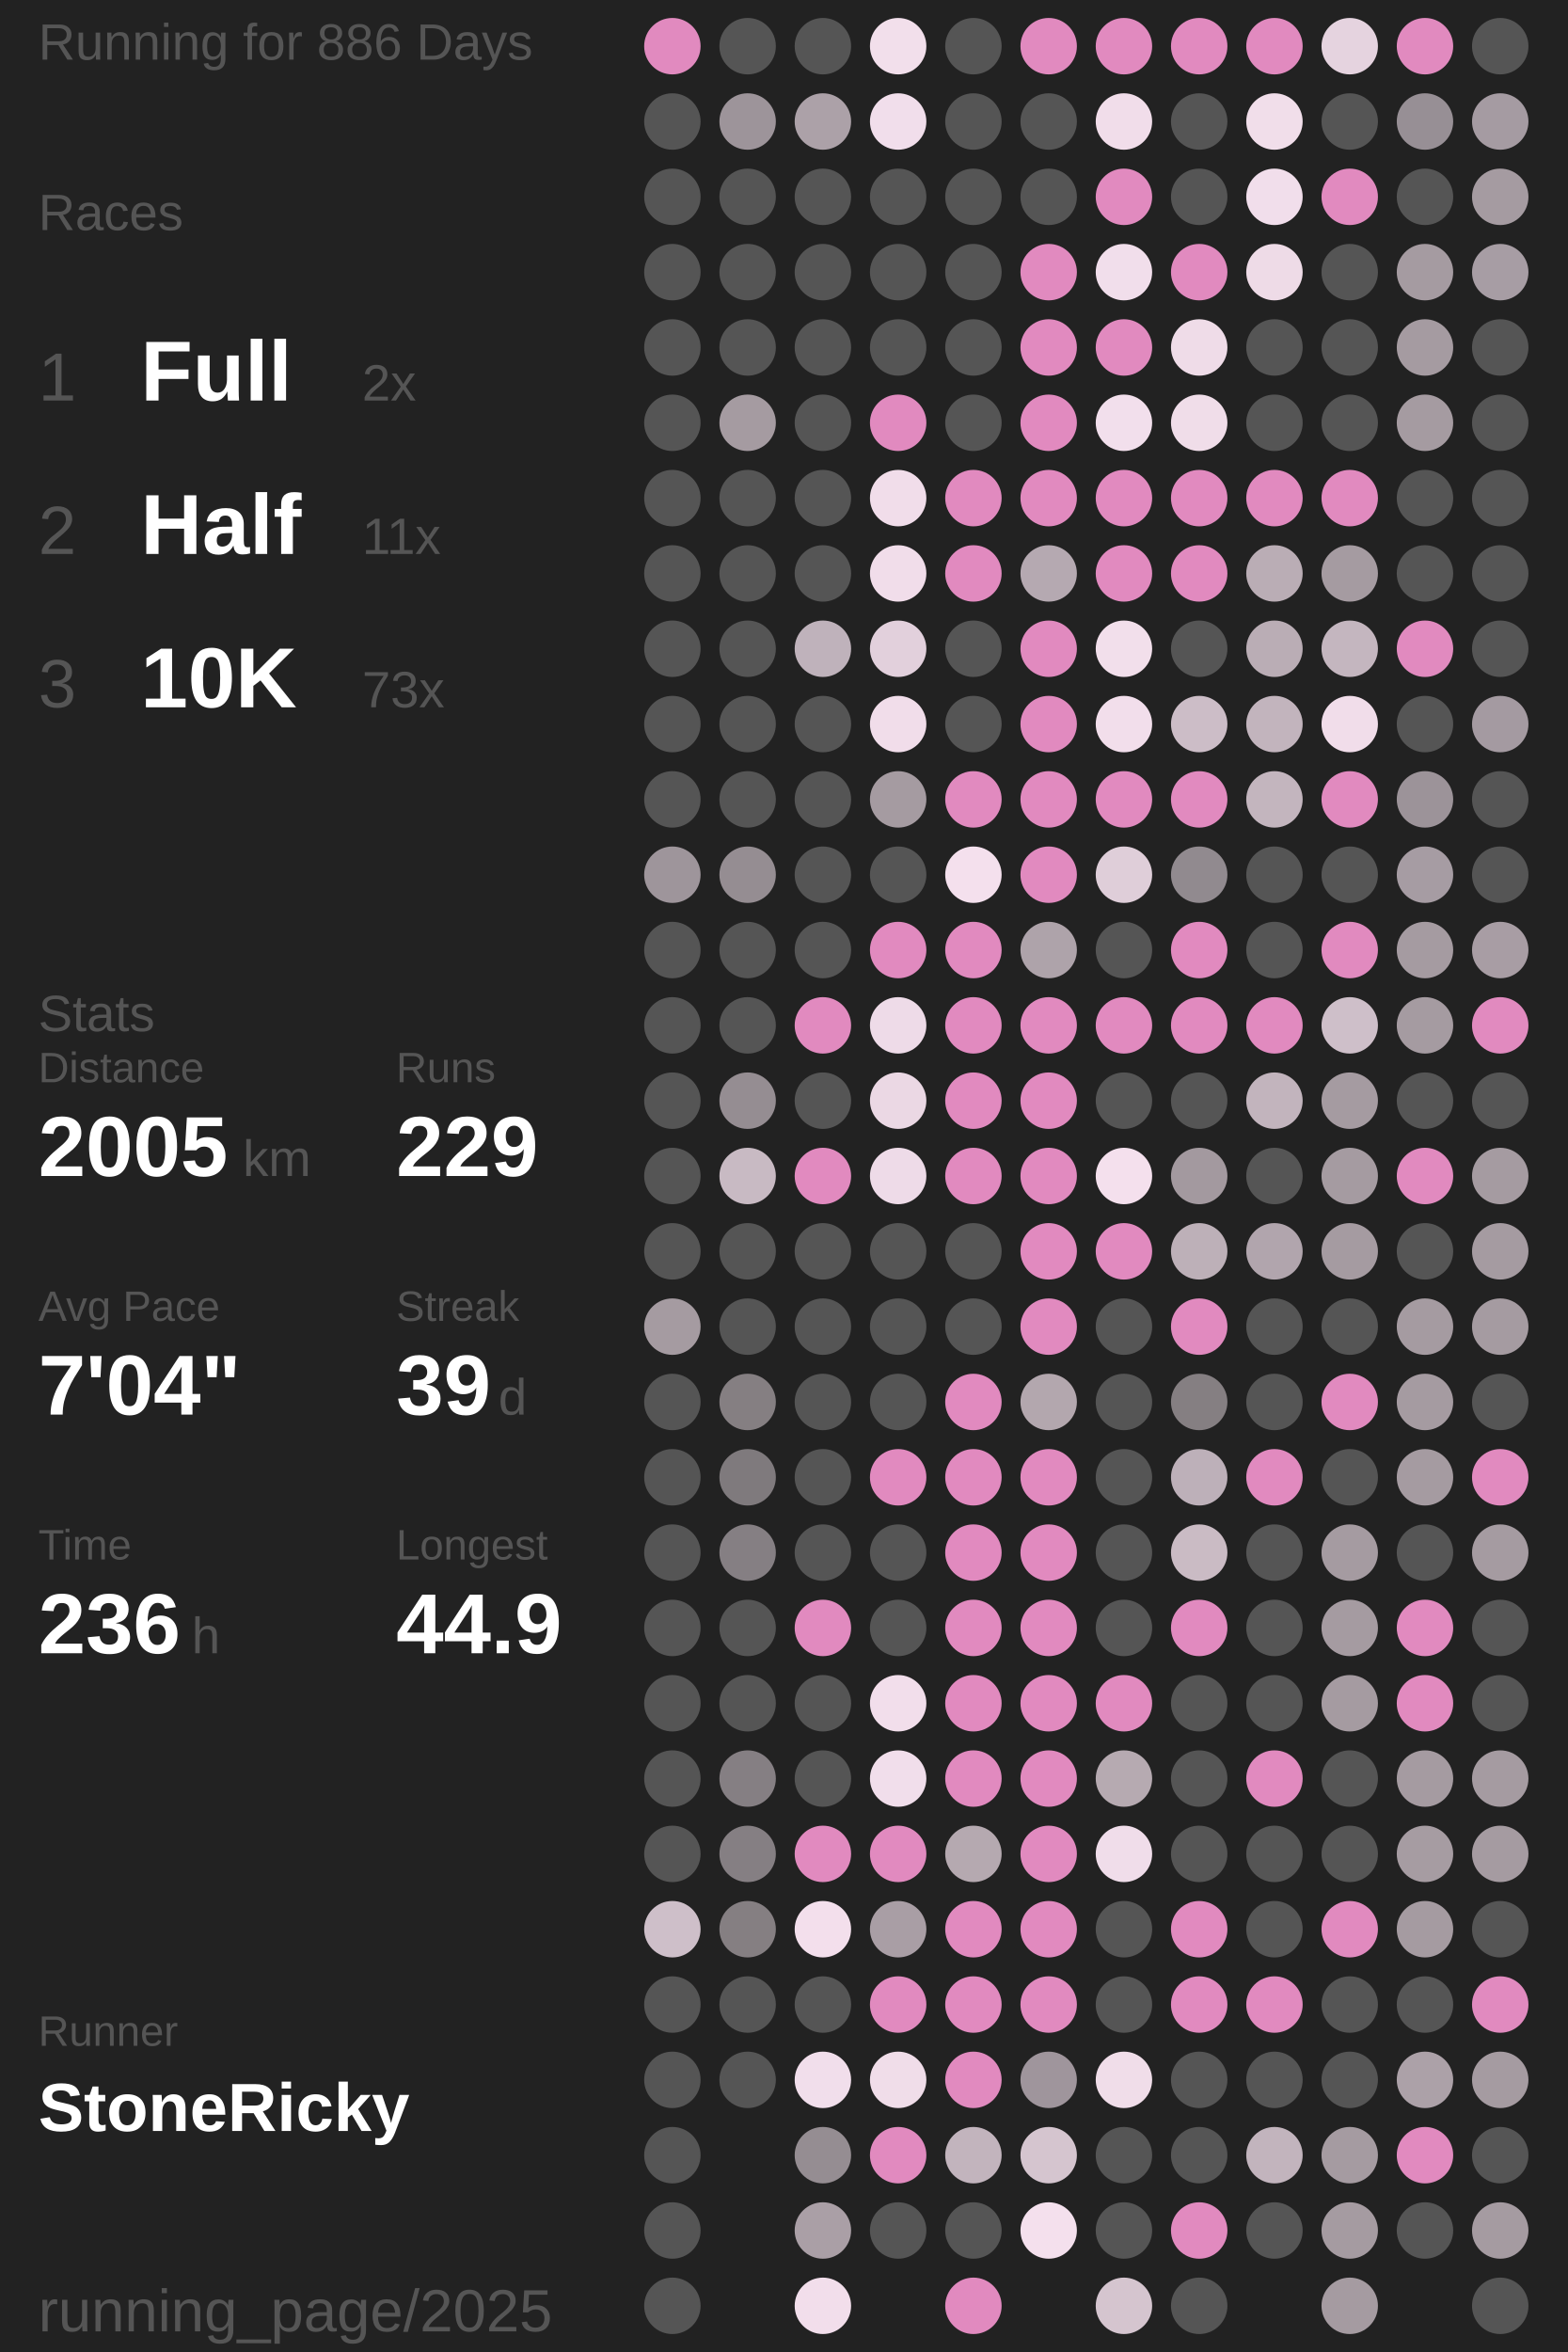
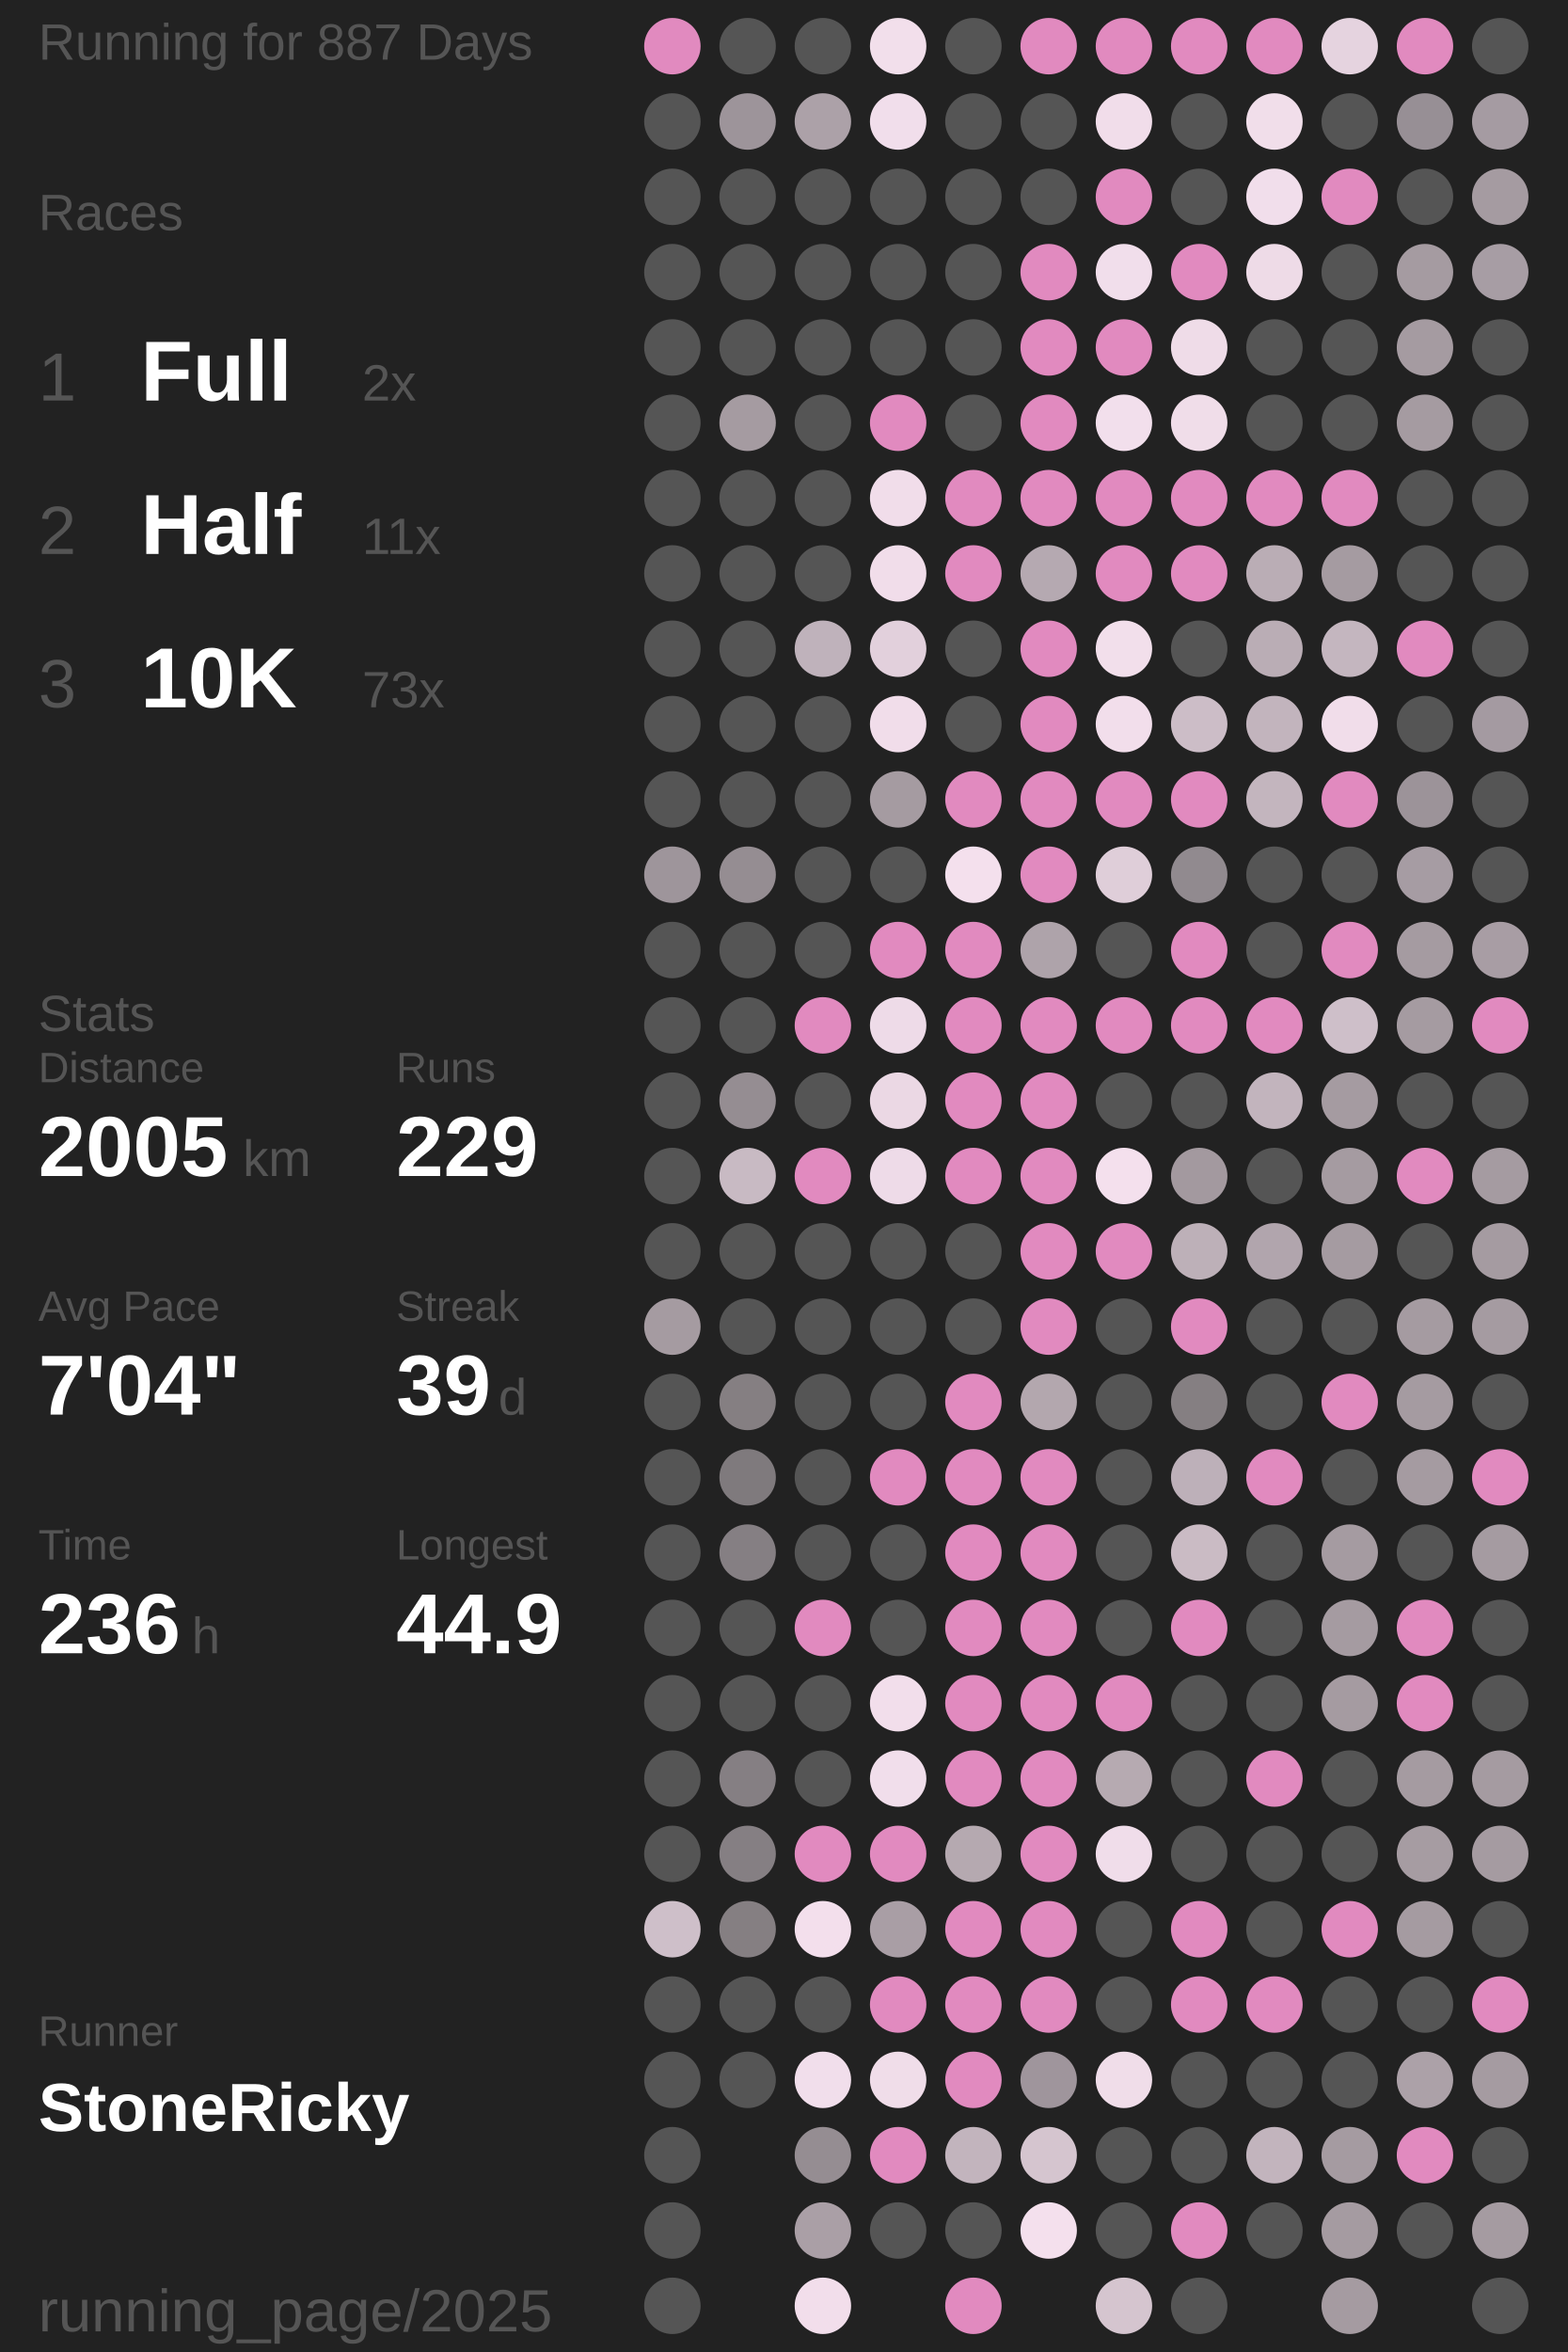
<svg xmlns="http://www.w3.org/2000/svg" baseProfile="full" height="300mm" version="1.1" viewBox="11,12,175,276" width="200mm">
  <defs />
  <rect fill="#222222" height="300" width="200" x="0" y="0" />
-   <text fill="#555555" style="font-size:6px; font-family:Arial;" x="11" y="19">Running for 886 Days</text>
+   <text fill="#555555" style="font-size:6px; font-family:Arial;" x="11" y="19">Running for 887 Days</text>
  <text fill="#555555" style="font-size:6px; font-family:Arial;" x="11" y="39">Races</text>
  <text fill="#555555" style="font-size:8px; font-family:Arial;" x="11" y="59">1</text>
  <text fill="#FFFFFF" style="font-size:10px; font-family:Arial; font-weight:bold;" x="23" y="59">Full</text>
  <text fill="#555555" style="font-size:6px; font-family:Arial;" x="49" y="59">2x</text>
  <text fill="#555555" style="font-size:8px; font-family:Arial;" x="11" y="77">2</text>
  <text fill="#FFFFFF" style="font-size:10px; font-family:Arial; font-weight:bold;" x="23" y="77">Half</text>
  <text fill="#555555" style="font-size:6px; font-family:Arial;" x="49" y="77">11x</text>
  <text fill="#555555" style="font-size:8px; font-family:Arial;" x="11" y="95">3</text>
  <text fill="#FFFFFF" style="font-size:10px; font-family:Arial; font-weight:bold;" x="23" y="95">10K</text>
  <text fill="#555555" style="font-size:6px; font-family:Arial;" x="49" y="95">73x</text>
  <text fill="#555555" style="font-size:6px; font-family:Arial;" x="11" y="133">Stats</text>
  <text fill="#555555" style="font-size:5px; font-family:Arial;" x="11" y="139">Distance</text>
  <text fill="#FFFFFF" style="font-size:10px; font-family:Arial; font-weight:bold;" x="11" y="150">2005</text>
  <text fill="#555555" style="font-size:6px; font-family:Arial;" x="35" y="150">km</text>
  <text fill="#555555" style="font-size:5px; font-family:Arial;" x="53" y="139">Runs</text>
  <text fill="#FFFFFF" style="font-size:10px; font-family:Arial; font-weight:bold;" x="53" y="150">229</text>
  <text fill="#555555" style="font-size:5px; font-family:Arial;" x="11" y="167">Avg Pace</text>
  <text fill="#FFFFFF" style="font-size:10px; font-family:Arial; font-weight:bold;" x="11" y="178">7'04"</text>
  <text fill="#555555" style="font-size:5px; font-family:Arial;" x="53" y="167">Streak</text>
  <text fill="#FFFFFF" style="font-size:10px; font-family:Arial; font-weight:bold;" x="53" y="178">39</text>
  <text fill="#555555" style="font-size:6px; font-family:Arial;" x="65" y="178">d</text>
  <text fill="#555555" style="font-size:5px; font-family:Arial;" x="11" y="195">Time</text>
  <text fill="#FFFFFF" style="font-size:10px; font-family:Arial; font-weight:bold;" x="11" y="206">236</text>
  <text fill="#555555" style="font-size:6px; font-family:Arial;" x="29" y="206">h</text>
  <text fill="#555555" style="font-size:5px; font-family:Arial;" x="53" y="195">Longest</text>
  <text fill="#FFFFFF" style="font-size:10px; font-family:Arial; font-weight:bold;" x="53" y="206">44.9</text>
  <text fill="#555555" style="font-size:5px; font-family:Arial;" x="11" y="252.065">Runner</text>
  <text fill="#FFFFFF" style="font-size:8px; font-family:Arial; font-weight:bold;" x="11" y="262.065">StoneRicky</text>
  <text fill="#555555" style="font-size:7px; font-family:Arial;" x="11" y="285.581">running_page/2025</text>
  <circle cx="85.417" cy="17.419" fill="#E18ABF" r="3.312" />
  <circle cx="85.417" cy="26.258" fill="#555555" r="3.312" />
  <circle cx="85.417" cy="35.097" fill="#555555" r="3.312" />
  <circle cx="85.417" cy="43.935" fill="#555555" r="3.312" />
  <circle cx="85.417" cy="52.774" fill="#555555" r="3.312" />
  <circle cx="85.417" cy="61.613" fill="#555555" r="3.312" />
  <circle cx="85.417" cy="70.452" fill="#555555" r="3.312" />
  <circle cx="85.417" cy="79.29" fill="#555555" r="3.312" />
  <circle cx="85.417" cy="88.129" fill="#555555" r="3.312" />
  <circle cx="85.417" cy="96.968" fill="#555555" r="3.312" />
  <circle cx="85.417" cy="105.806" fill="#555555" r="3.312" />
  <circle cx="85.417" cy="114.645" fill="#9e959b" r="3.312" />
  <circle cx="85.417" cy="123.484" fill="#555555" r="3.312" />
  <circle cx="85.417" cy="132.323" fill="#555555" r="3.312" />
  <circle cx="85.417" cy="141.161" fill="#555555" r="3.312" />
  <circle cx="85.417" cy="150" fill="#555555" r="3.312" />
  <circle cx="85.417" cy="158.839" fill="#555555" r="3.312" />
  <circle cx="85.417" cy="167.677" fill="#a59ba1" r="3.312" />
  <circle cx="85.417" cy="176.516" fill="#555555" r="3.312" />
  <circle cx="85.417" cy="185.355" fill="#555555" r="3.312" />
  <circle cx="85.417" cy="194.194" fill="#555555" r="3.312" />
  <circle cx="85.417" cy="203.032" fill="#555555" r="3.312" />
  <circle cx="85.417" cy="211.871" fill="#555555" r="3.312" />
  <circle cx="85.417" cy="220.71" fill="#555555" r="3.312" />
  <circle cx="85.417" cy="229.548" fill="#555555" r="3.312" />
  <circle cx="85.417" cy="238.387" fill="#cebfc9" r="3.312" />
  <circle cx="85.417" cy="247.226" fill="#555555" r="3.312" />
  <circle cx="85.417" cy="256.065" fill="#555555" r="3.312" />
  <circle cx="85.417" cy="264.903" fill="#555555" r="3.312" />
  <circle cx="85.417" cy="273.742" fill="#555555" r="3.312" />
  <circle cx="85.417" cy="282.581" fill="#555555" r="3.312" />
  <circle cx="94.25" cy="17.419" fill="#555555" r="3.312" />
  <circle cx="94.25" cy="26.258" fill="#9d949a" r="3.312" />
  <circle cx="94.25" cy="35.097" fill="#555555" r="3.312" />
  <circle cx="94.25" cy="43.935" fill="#555555" r="3.312" />
  <circle cx="94.25" cy="52.774" fill="#555555" r="3.312" />
  <circle cx="94.25" cy="61.613" fill="#a59ba1" r="3.312" />
  <circle cx="94.25" cy="70.452" fill="#555555" r="3.312" />
  <circle cx="94.25" cy="79.29" fill="#555555" r="3.312" />
  <circle cx="94.25" cy="88.129" fill="#555555" r="3.312" />
  <circle cx="94.25" cy="96.968" fill="#555555" r="3.312" />
  <circle cx="94.25" cy="105.806" fill="#555555" r="3.312" />
  <circle cx="94.25" cy="114.645" fill="#958d92" r="3.312" />
  <circle cx="94.25" cy="123.484" fill="#555555" r="3.312" />
  <circle cx="94.25" cy="132.323" fill="#555555" r="3.312" />
  <circle cx="94.25" cy="141.161" fill="#958d92" r="3.312" />
  <circle cx="94.25" cy="150" fill="#c8bac3" r="3.312" />
  <circle cx="94.25" cy="158.839" fill="#555555" r="3.312" />
  <circle cx="94.25" cy="167.677" fill="#555555" r="3.312" />
  <circle cx="94.25" cy="176.516" fill="#857f82" r="3.312" />
  <circle cx="94.25" cy="185.355" fill="#7f7a7d" r="3.312" />
  <circle cx="94.25" cy="194.194" fill="#857f83" r="3.312" />
  <circle cx="94.25" cy="203.032" fill="#555555" r="3.312" />
  <circle cx="94.25" cy="211.871" fill="#555555" r="3.312" />
  <circle cx="94.25" cy="220.71" fill="#857f83" r="3.312" />
  <circle cx="94.25" cy="229.548" fill="#857f83" r="3.312" />
  <circle cx="94.25" cy="238.387" fill="#857f82" r="3.312" />
  <circle cx="94.25" cy="247.226" fill="#555555" r="3.312" />
  <circle cx="94.25" cy="256.065" fill="#555555" r="3.312" />
  <circle cx="103.083" cy="17.419" fill="#555555" r="3.312" />
  <circle cx="103.083" cy="26.258" fill="#aca1a8" r="3.312" />
  <circle cx="103.083" cy="35.097" fill="#555555" r="3.312" />
  <circle cx="103.083" cy="43.935" fill="#555555" r="3.312" />
  <circle cx="103.083" cy="52.774" fill="#555555" r="3.312" />
  <circle cx="103.083" cy="61.613" fill="#555555" r="3.312" />
  <circle cx="103.083" cy="70.452" fill="#555555" r="3.312" />
  <circle cx="103.083" cy="79.29" fill="#555555" r="3.312" />
  <circle cx="103.083" cy="88.129" fill="#bfb2bb" r="3.312" />
  <circle cx="103.083" cy="96.968" fill="#555555" r="3.312" />
  <circle cx="103.083" cy="105.806" fill="#555555" r="3.312" />
  <circle cx="103.083" cy="114.645" fill="#555555" r="3.312" />
  <circle cx="103.083" cy="123.484" fill="#555555" r="3.312" />
  <circle cx="103.083" cy="132.323" fill="#E18ABF" r="3.312" />
  <circle cx="103.083" cy="141.161" fill="#555555" r="3.312" />
  <circle cx="103.083" cy="150" fill="#E18ABF" r="3.312" />
  <circle cx="103.083" cy="158.839" fill="#555555" r="3.312" />
  <circle cx="103.083" cy="167.677" fill="#555555" r="3.312" />
  <circle cx="103.083" cy="176.516" fill="#555555" r="3.312" />
  <circle cx="103.083" cy="185.355" fill="#555555" r="3.312" />
  <circle cx="103.083" cy="194.194" fill="#555555" r="3.312" />
  <circle cx="103.083" cy="203.032" fill="#E18ABF" r="3.312" />
  <circle cx="103.083" cy="211.871" fill="#555555" r="3.312" />
  <circle cx="103.083" cy="220.71" fill="#555555" r="3.312" />
  <circle cx="103.083" cy="229.548" fill="#E18ABF" r="3.312" />
  <circle cx="103.083" cy="238.387" fill="#f3dfec" r="3.312" />
  <circle cx="103.083" cy="247.226" fill="#555555" r="3.312" />
  <circle cx="103.083" cy="256.065" fill="#f1deeb" r="3.312" />
  <circle cx="103.083" cy="264.903" fill="#958d92" r="3.312" />
  <circle cx="103.083" cy="273.742" fill="#aa9fa6" r="3.312" />
  <circle cx="103.083" cy="282.581" fill="#f2deeb" r="3.312" />
  <circle cx="111.917" cy="17.419" fill="#f2dfeb" r="3.312" />
  <circle cx="111.917" cy="26.258" fill="#f1deeb" r="3.312" />
  <circle cx="111.917" cy="35.097" fill="#555555" r="3.312" />
  <circle cx="111.917" cy="43.935" fill="#555555" r="3.312" />
  <circle cx="111.917" cy="52.774" fill="#555555" r="3.312" />
  <circle cx="111.917" cy="61.613" fill="#E18ABF" r="3.312" />
  <circle cx="111.917" cy="70.452" fill="#f1ddea" r="3.312" />
  <circle cx="111.917" cy="79.29" fill="#f1ddea" r="3.312" />
  <circle cx="111.917" cy="88.129" fill="#e2d0dc" r="3.312" />
  <circle cx="111.917" cy="96.968" fill="#f1ddea" r="3.312" />
  <circle cx="111.917" cy="105.806" fill="#a59ba1" r="3.312" />
  <circle cx="111.917" cy="114.645" fill="#555555" r="3.312" />
  <circle cx="111.917" cy="123.484" fill="#E18ABF" r="3.312" />
  <circle cx="111.917" cy="132.323" fill="#eedbe8" r="3.312" />
  <circle cx="111.917" cy="141.161" fill="#ebd8e4" r="3.312" />
  <circle cx="111.917" cy="150" fill="#eedbe8" r="3.312" />
  <circle cx="111.917" cy="158.839" fill="#555555" r="3.312" />
  <circle cx="111.917" cy="167.677" fill="#555555" r="3.312" />
  <circle cx="111.917" cy="176.516" fill="#555555" r="3.312" />
  <circle cx="111.917" cy="185.355" fill="#E18ABF" r="3.312" />
  <circle cx="111.917" cy="194.194" fill="#555555" r="3.312" />
  <circle cx="111.917" cy="203.032" fill="#555555" r="3.312" />
  <circle cx="111.917" cy="211.871" fill="#f2deeb" r="3.312" />
  <circle cx="111.917" cy="220.71" fill="#f1deeb" r="3.312" />
  <circle cx="111.917" cy="229.548" fill="#E18ABF" r="3.312" />
  <circle cx="111.917" cy="238.387" fill="#a99ea5" r="3.312" />
  <circle cx="111.917" cy="247.226" fill="#E18ABF" r="3.312" />
  <circle cx="111.917" cy="256.065" fill="#f0dde9" r="3.312" />
  <circle cx="111.917" cy="264.903" fill="#E18ABF" r="3.312" />
  <circle cx="111.917" cy="273.742" fill="#555555" r="3.312" />
  <circle cx="120.75" cy="17.419" fill="#555555" r="3.312" />
  <circle cx="120.75" cy="26.258" fill="#555555" r="3.312" />
  <circle cx="120.75" cy="35.097" fill="#555555" r="3.312" />
  <circle cx="120.75" cy="43.935" fill="#555555" r="3.312" />
  <circle cx="120.75" cy="52.774" fill="#555555" r="3.312" />
  <circle cx="120.75" cy="61.613" fill="#555555" r="3.312" />
  <circle cx="120.75" cy="70.452" fill="#E18ABF" r="3.312" />
  <circle cx="120.75" cy="79.29" fill="#E18ABF" r="3.312" />
  <circle cx="120.75" cy="88.129" fill="#555555" r="3.312" />
  <circle cx="120.75" cy="96.968" fill="#555555" r="3.312" />
  <circle cx="120.75" cy="105.806" fill="#E18ABF" r="3.312" />
  <circle cx="120.75" cy="114.645" fill="#f4e0ed" r="3.312" />
  <circle cx="120.75" cy="123.484" fill="#E18ABF" r="3.312" />
  <circle cx="120.75" cy="132.323" fill="#E18ABF" r="3.312" />
  <circle cx="120.75" cy="141.161" fill="#E18ABF" r="3.312" />
  <circle cx="120.75" cy="150" fill="#E18ABF" r="3.312" />
  <circle cx="120.75" cy="158.839" fill="#555555" r="3.312" />
  <circle cx="120.75" cy="167.677" fill="#555555" r="3.312" />
  <circle cx="120.75" cy="176.516" fill="#E18ABF" r="3.312" />
  <circle cx="120.75" cy="185.355" fill="#E18ABF" r="3.312" />
  <circle cx="120.75" cy="194.194" fill="#E18ABF" r="3.312" />
  <circle cx="120.75" cy="203.032" fill="#E18ABF" r="3.312" />
  <circle cx="120.75" cy="211.871" fill="#E18ABF" r="3.312" />
  <circle cx="120.75" cy="220.71" fill="#E18ABF" r="3.312" />
  <circle cx="120.75" cy="229.548" fill="#b5a9b0" r="3.312" />
  <circle cx="120.75" cy="238.387" fill="#E18ABF" r="3.312" />
  <circle cx="120.75" cy="247.226" fill="#E18ABF" r="3.312" />
  <circle cx="120.75" cy="256.065" fill="#E18ABF" r="3.312" />
  <circle cx="120.75" cy="264.903" fill="#c2b4bd" r="3.312" />
  <circle cx="120.75" cy="273.742" fill="#555555" r="3.312" />
  <circle cx="120.75" cy="282.581" fill="#E18ABF" r="3.312" />
  <circle cx="129.583" cy="17.419" fill="#E18ABF" r="3.312" />
  <circle cx="129.583" cy="26.258" fill="#555555" r="3.312" />
  <circle cx="129.583" cy="35.097" fill="#555555" r="3.312" />
  <circle cx="129.583" cy="43.935" fill="#E18ABF" r="3.312" />
  <circle cx="129.583" cy="52.774" fill="#E18ABF" r="3.312" />
  <circle cx="129.583" cy="61.613" fill="#E18ABF" r="3.312" />
  <circle cx="129.583" cy="70.452" fill="#E18ABF" r="3.312" />
  <circle cx="129.583" cy="79.29" fill="#b5a9b1" r="3.312" />
  <circle cx="129.583" cy="88.129" fill="#E18ABF" r="3.312" />
  <circle cx="129.583" cy="96.968" fill="#E18ABF" r="3.312" />
  <circle cx="129.583" cy="105.806" fill="#E18ABF" r="3.312" />
  <circle cx="129.583" cy="114.645" fill="#E18ABF" r="3.312" />
  <circle cx="129.583" cy="123.484" fill="#aea3aa" r="3.312" />
  <circle cx="129.583" cy="132.323" fill="#E18ABF" r="3.312" />
  <circle cx="129.583" cy="141.161" fill="#E18ABF" r="3.312" />
  <circle cx="129.583" cy="150" fill="#E18ABF" r="3.312" />
  <circle cx="129.583" cy="158.839" fill="#E18ABF" r="3.312" />
  <circle cx="129.583" cy="167.677" fill="#E18ABF" r="3.312" />
  <circle cx="129.583" cy="176.516" fill="#b3a7ae" r="3.312" />
  <circle cx="129.583" cy="185.355" fill="#E18ABF" r="3.312" />
  <circle cx="129.583" cy="194.194" fill="#E18ABF" r="3.312" />
  <circle cx="129.583" cy="203.032" fill="#E18ABF" r="3.312" />
  <circle cx="129.583" cy="211.871" fill="#E18ABF" r="3.312" />
  <circle cx="129.583" cy="220.71" fill="#E18ABF" r="3.312" />
  <circle cx="129.583" cy="229.548" fill="#E18ABF" r="3.312" />
  <circle cx="129.583" cy="238.387" fill="#E18ABF" r="3.312" />
  <circle cx="129.583" cy="247.226" fill="#E18ABF" r="3.312" />
  <circle cx="129.583" cy="256.065" fill="#9f959c" r="3.312" />
  <circle cx="129.583" cy="264.903" fill="#d5c5cf" r="3.312" />
  <circle cx="129.583" cy="273.742" fill="#f4e0ed" r="3.312" />
  <circle cx="138.417" cy="17.419" fill="#E18ABF" r="3.312" />
  <circle cx="138.417" cy="26.258" fill="#f1ddea" r="3.312" />
  <circle cx="138.417" cy="35.097" fill="#E18ABF" r="3.312" />
  <circle cx="138.417" cy="43.935" fill="#f1deeb" r="3.312" />
  <circle cx="138.417" cy="52.774" fill="#E18ABF" r="3.312" />
  <circle cx="138.417" cy="61.613" fill="#f2dfec" r="3.312" />
  <circle cx="138.417" cy="70.452" fill="#E18ABF" r="3.312" />
  <circle cx="138.417" cy="79.29" fill="#E18ABF" r="3.312" />
  <circle cx="138.417" cy="88.129" fill="#f2dfeb" r="3.312" />
  <circle cx="138.417" cy="96.968" fill="#f2deeb" r="3.312" />
  <circle cx="138.417" cy="105.806" fill="#E18ABF" r="3.312" />
  <circle cx="138.417" cy="114.645" fill="#dfced9" r="3.312" />
  <circle cx="138.417" cy="123.484" fill="#555555" r="3.312" />
  <circle cx="138.417" cy="132.323" fill="#E18ABF" r="3.312" />
  <circle cx="138.417" cy="141.161" fill="#555555" r="3.312" />
  <circle cx="138.417" cy="150" fill="#f4e0ed" r="3.312" />
  <circle cx="138.417" cy="158.839" fill="#E18ABF" r="3.312" />
  <circle cx="138.417" cy="167.677" fill="#555555" r="3.312" />
  <circle cx="138.417" cy="176.516" fill="#555555" r="3.312" />
  <circle cx="138.417" cy="185.355" fill="#555555" r="3.312" />
  <circle cx="138.417" cy="194.194" fill="#555555" r="3.312" />
  <circle cx="138.417" cy="203.032" fill="#555555" r="3.312" />
  <circle cx="138.417" cy="211.871" fill="#E18ABF" r="3.312" />
  <circle cx="138.417" cy="220.71" fill="#b6aab1" r="3.312" />
  <circle cx="138.417" cy="229.548" fill="#f0ddea" r="3.312" />
  <circle cx="138.417" cy="238.387" fill="#555555" r="3.312" />
  <circle cx="138.417" cy="247.226" fill="#555555" r="3.312" />
  <circle cx="138.417" cy="256.065" fill="#f0dde9" r="3.312" />
  <circle cx="138.417" cy="264.903" fill="#555555" r="3.312" />
  <circle cx="138.417" cy="273.742" fill="#555555" r="3.312" />
  <circle cx="138.417" cy="282.581" fill="#d5c5cf" r="3.312" />
  <circle cx="147.25" cy="17.419" fill="#E18ABF" r="3.312" />
  <circle cx="147.25" cy="26.258" fill="#555555" r="3.312" />
  <circle cx="147.25" cy="35.097" fill="#555555" r="3.312" />
  <circle cx="147.25" cy="43.935" fill="#E18ABF" r="3.312" />
  <circle cx="147.25" cy="52.774" fill="#efdce8" r="3.312" />
  <circle cx="147.25" cy="61.613" fill="#f0dde9" r="3.312" />
  <circle cx="147.25" cy="70.452" fill="#E18ABF" r="3.312" />
  <circle cx="147.25" cy="79.29" fill="#E18ABF" r="3.312" />
  <circle cx="147.25" cy="88.129" fill="#555555" r="3.312" />
  <circle cx="147.25" cy="96.968" fill="#ccbdc7" r="3.312" />
  <circle cx="147.25" cy="105.806" fill="#E18ABF" r="3.312" />
  <circle cx="147.25" cy="114.645" fill="#918a8f" r="3.312" />
  <circle cx="147.25" cy="123.484" fill="#E18ABF" r="3.312" />
  <circle cx="147.25" cy="132.323" fill="#E18ABF" r="3.312" />
  <circle cx="147.25" cy="141.161" fill="#555555" r="3.312" />
  <circle cx="147.25" cy="150" fill="#a3999f" r="3.312" />
  <circle cx="147.25" cy="158.839" fill="#bdb0b8" r="3.312" />
  <circle cx="147.25" cy="167.677" fill="#E18ABF" r="3.312" />
  <circle cx="147.25" cy="176.516" fill="#857f82" r="3.312" />
  <circle cx="147.25" cy="185.355" fill="#bdb0b9" r="3.312" />
  <circle cx="147.25" cy="194.194" fill="#cabbc4" r="3.312" />
  <circle cx="147.25" cy="203.032" fill="#E18ABF" r="3.312" />
  <circle cx="147.25" cy="211.871" fill="#555555" r="3.312" />
  <circle cx="147.25" cy="220.71" fill="#555555" r="3.312" />
  <circle cx="147.25" cy="229.548" fill="#555555" r="3.312" />
  <circle cx="147.25" cy="238.387" fill="#E18ABF" r="3.312" />
  <circle cx="147.25" cy="247.226" fill="#E18ABF" r="3.312" />
  <circle cx="147.25" cy="256.065" fill="#555555" r="3.312" />
  <circle cx="147.25" cy="264.903" fill="#555555" r="3.312" />
  <circle cx="147.25" cy="273.742" fill="#E18ABF" r="3.312" />
  <circle cx="147.25" cy="282.581" fill="#555555" r="3.312" />
  <circle cx="156.083" cy="17.419" fill="#E18ABF" r="3.312" />
  <circle cx="156.083" cy="26.258" fill="#f1deea" r="3.312" />
  <circle cx="156.083" cy="35.097" fill="#f1deeb" r="3.312" />
  <circle cx="156.083" cy="43.935" fill="#eedbe7" r="3.312" />
  <circle cx="156.083" cy="52.774" fill="#555555" r="3.312" />
  <circle cx="156.083" cy="61.613" fill="#555555" r="3.312" />
  <circle cx="156.083" cy="70.452" fill="#E18ABF" r="3.312" />
  <circle cx="156.083" cy="79.29" fill="#baadb5" r="3.312" />
  <circle cx="156.083" cy="88.129" fill="#baadb5" r="3.312" />
  <circle cx="156.083" cy="96.968" fill="#c2b4bd" r="3.312" />
  <circle cx="156.083" cy="105.806" fill="#c3b5be" r="3.312" />
  <circle cx="156.083" cy="114.645" fill="#555555" r="3.312" />
  <circle cx="156.083" cy="123.484" fill="#555555" r="3.312" />
  <circle cx="156.083" cy="132.323" fill="#E18ABF" r="3.312" />
  <circle cx="156.083" cy="141.161" fill="#c2b4bd" r="3.312" />
  <circle cx="156.083" cy="150" fill="#555555" r="3.312" />
  <circle cx="156.083" cy="158.839" fill="#b1a5ad" r="3.312" />
  <circle cx="156.083" cy="167.677" fill="#555555" r="3.312" />
  <circle cx="156.083" cy="176.516" fill="#555555" r="3.312" />
  <circle cx="156.083" cy="185.355" fill="#E18ABF" r="3.312" />
  <circle cx="156.083" cy="194.194" fill="#555555" r="3.312" />
  <circle cx="156.083" cy="203.032" fill="#555555" r="3.312" />
  <circle cx="156.083" cy="211.871" fill="#555555" r="3.312" />
  <circle cx="156.083" cy="220.71" fill="#E18ABF" r="3.312" />
  <circle cx="156.083" cy="229.548" fill="#555555" r="3.312" />
  <circle cx="156.083" cy="238.387" fill="#555555" r="3.312" />
  <circle cx="156.083" cy="247.226" fill="#E18ABF" r="3.312" />
  <circle cx="156.083" cy="256.065" fill="#555555" r="3.312" />
  <circle cx="156.083" cy="264.903" fill="#c2b4bd" r="3.312" />
  <circle cx="156.083" cy="273.742" fill="#555555" r="3.312" />
  <circle cx="164.917" cy="17.419" fill="#e5d3df" r="3.312" />
  <circle cx="164.917" cy="26.258" fill="#555555" r="3.312" />
  <circle cx="164.917" cy="35.097" fill="#E18ABF" r="3.312" />
  <circle cx="164.917" cy="43.935" fill="#555555" r="3.312" />
  <circle cx="164.917" cy="52.774" fill="#555555" r="3.312" />
  <circle cx="164.917" cy="61.613" fill="#555555" r="3.312" />
  <circle cx="164.917" cy="70.452" fill="#E18ABF" r="3.312" />
  <circle cx="164.917" cy="79.29" fill="#a59ba1" r="3.312" />
  <circle cx="164.917" cy="88.129" fill="#c4b6bf" r="3.312" />
  <circle cx="164.917" cy="96.968" fill="#f1ddea" r="3.312" />
  <circle cx="164.917" cy="105.806" fill="#E18ABF" r="3.312" />
  <circle cx="164.917" cy="114.645" fill="#555555" r="3.312" />
  <circle cx="164.917" cy="123.484" fill="#E18ABF" r="3.312" />
  <circle cx="164.917" cy="132.323" fill="#cebfc9" r="3.312" />
  <circle cx="164.917" cy="141.161" fill="#a59ba1" r="3.312" />
  <circle cx="164.917" cy="150" fill="#a59ba1" r="3.312" />
  <circle cx="164.917" cy="158.839" fill="#a59ba1" r="3.312" />
  <circle cx="164.917" cy="167.677" fill="#555555" r="3.312" />
  <circle cx="164.917" cy="176.516" fill="#E18ABF" r="3.312" />
  <circle cx="164.917" cy="185.355" fill="#555555" r="3.312" />
  <circle cx="164.917" cy="194.194" fill="#a59ba1" r="3.312" />
  <circle cx="164.917" cy="203.032" fill="#a59ba1" r="3.312" />
  <circle cx="164.917" cy="211.871" fill="#a59ba1" r="3.312" />
  <circle cx="164.917" cy="220.71" fill="#555555" r="3.312" />
  <circle cx="164.917" cy="229.548" fill="#555555" r="3.312" />
  <circle cx="164.917" cy="238.387" fill="#E18ABF" r="3.312" />
  <circle cx="164.917" cy="247.226" fill="#555555" r="3.312" />
  <circle cx="164.917" cy="256.065" fill="#555555" r="3.312" />
  <circle cx="164.917" cy="264.903" fill="#a59ba1" r="3.312" />
  <circle cx="164.917" cy="273.742" fill="#a59ba1" r="3.312" />
  <circle cx="164.917" cy="282.581" fill="#a59ba1" r="3.312" />
  <circle cx="173.75" cy="17.419" fill="#E18ABF" r="3.312" />
  <circle cx="173.75" cy="26.258" fill="#978f95" r="3.312" />
  <circle cx="173.75" cy="35.097" fill="#555555" r="3.312" />
  <circle cx="173.75" cy="43.935" fill="#a59ba1" r="3.312" />
  <circle cx="173.75" cy="52.774" fill="#a59ba1" r="3.312" />
  <circle cx="173.75" cy="61.613" fill="#a59ba1" r="3.312" />
  <circle cx="173.75" cy="70.452" fill="#555555" r="3.312" />
  <circle cx="173.75" cy="79.29" fill="#555555" r="3.312" />
  <circle cx="173.75" cy="88.129" fill="#E18ABF" r="3.312" />
  <circle cx="173.75" cy="96.968" fill="#555555" r="3.312" />
  <circle cx="173.75" cy="105.806" fill="#9c9399" r="3.312" />
  <circle cx="173.75" cy="114.645" fill="#a69ca3" r="3.312" />
  <circle cx="173.75" cy="123.484" fill="#a59ba1" r="3.312" />
  <circle cx="173.75" cy="132.323" fill="#a59ba1" r="3.312" />
  <circle cx="173.75" cy="141.161" fill="#555555" r="3.312" />
  <circle cx="173.75" cy="150" fill="#E18ABF" r="3.312" />
  <circle cx="173.75" cy="158.839" fill="#555555" r="3.312" />
  <circle cx="173.75" cy="167.677" fill="#a59ba1" r="3.312" />
  <circle cx="173.75" cy="176.516" fill="#a59ba1" r="3.312" />
  <circle cx="173.75" cy="185.355" fill="#a59ba1" r="3.312" />
  <circle cx="173.75" cy="194.194" fill="#555555" r="3.312" />
  <circle cx="173.75" cy="203.032" fill="#E18ABF" r="3.312" />
  <circle cx="173.75" cy="211.871" fill="#E18ABF" r="3.312" />
  <circle cx="173.75" cy="220.71" fill="#a59ba1" r="3.312" />
  <circle cx="173.75" cy="229.548" fill="#a69ca2" r="3.312" />
  <circle cx="173.75" cy="238.387" fill="#a59ba1" r="3.312" />
  <circle cx="173.75" cy="247.226" fill="#555555" r="3.312" />
  <circle cx="173.75" cy="256.065" fill="#aca1a8" r="3.312" />
  <circle cx="173.75" cy="264.903" fill="#E18ABF" r="3.312" />
  <circle cx="173.75" cy="273.742" fill="#555555" r="3.312" />
  <circle cx="182.583" cy="17.419" fill="#555555" r="3.312" />
  <circle cx="182.583" cy="26.258" fill="#a59ba2" r="3.312" />
  <circle cx="182.583" cy="35.097" fill="#a59ba1" r="3.312" />
  <circle cx="182.583" cy="43.935" fill="#a79da4" r="3.312" />
  <circle cx="182.583" cy="52.774" fill="#555555" r="3.312" />
  <circle cx="182.583" cy="61.613" fill="#555555" r="3.312" />
  <circle cx="182.583" cy="70.452" fill="#555555" r="3.312" />
  <circle cx="182.583" cy="79.29" fill="#555555" r="3.312" />
  <circle cx="182.583" cy="88.129" fill="#555555" r="3.312" />
  <circle cx="182.583" cy="96.968" fill="#a49aa1" r="3.312" />
  <circle cx="182.583" cy="105.806" fill="#555555" r="3.312" />
  <circle cx="182.583" cy="114.645" fill="#555555" r="3.312" />
  <circle cx="182.583" cy="123.484" fill="#a89da4" r="3.312" />
  <circle cx="182.583" cy="132.323" fill="#E18ABF" r="3.312" />
  <circle cx="182.583" cy="141.161" fill="#555555" r="3.312" />
  <circle cx="182.583" cy="150" fill="#a59ba1" r="3.312" />
  <circle cx="182.583" cy="158.839" fill="#a59ba1" r="3.312" />
  <circle cx="182.583" cy="167.677" fill="#a59ba1" r="3.312" />
  <circle cx="182.583" cy="176.516" fill="#555555" r="3.312" />
  <circle cx="182.583" cy="185.355" fill="#E18ABF" r="3.312" />
  <circle cx="182.583" cy="194.194" fill="#a59ba1" r="3.312" />
  <circle cx="182.583" cy="203.032" fill="#555555" r="3.312" />
  <circle cx="182.583" cy="211.871" fill="#555555" r="3.312" />
  <circle cx="182.583" cy="220.71" fill="#a59ba1" r="3.312" />
  <circle cx="182.583" cy="229.548" fill="#a59ba1" r="3.312" />
  <circle cx="182.583" cy="238.387" fill="#555555" r="3.312" />
  <circle cx="182.583" cy="247.226" fill="#E18ABF" r="3.312" />
  <circle cx="182.583" cy="256.065" fill="#a59ba1" r="3.312" />
  <circle cx="182.583" cy="264.903" fill="#555555" r="3.312" />
  <circle cx="182.583" cy="273.742" fill="#a59ba1" r="3.312" />
  <circle cx="182.583" cy="282.581" fill="#555555" r="3.312" />
</svg>
